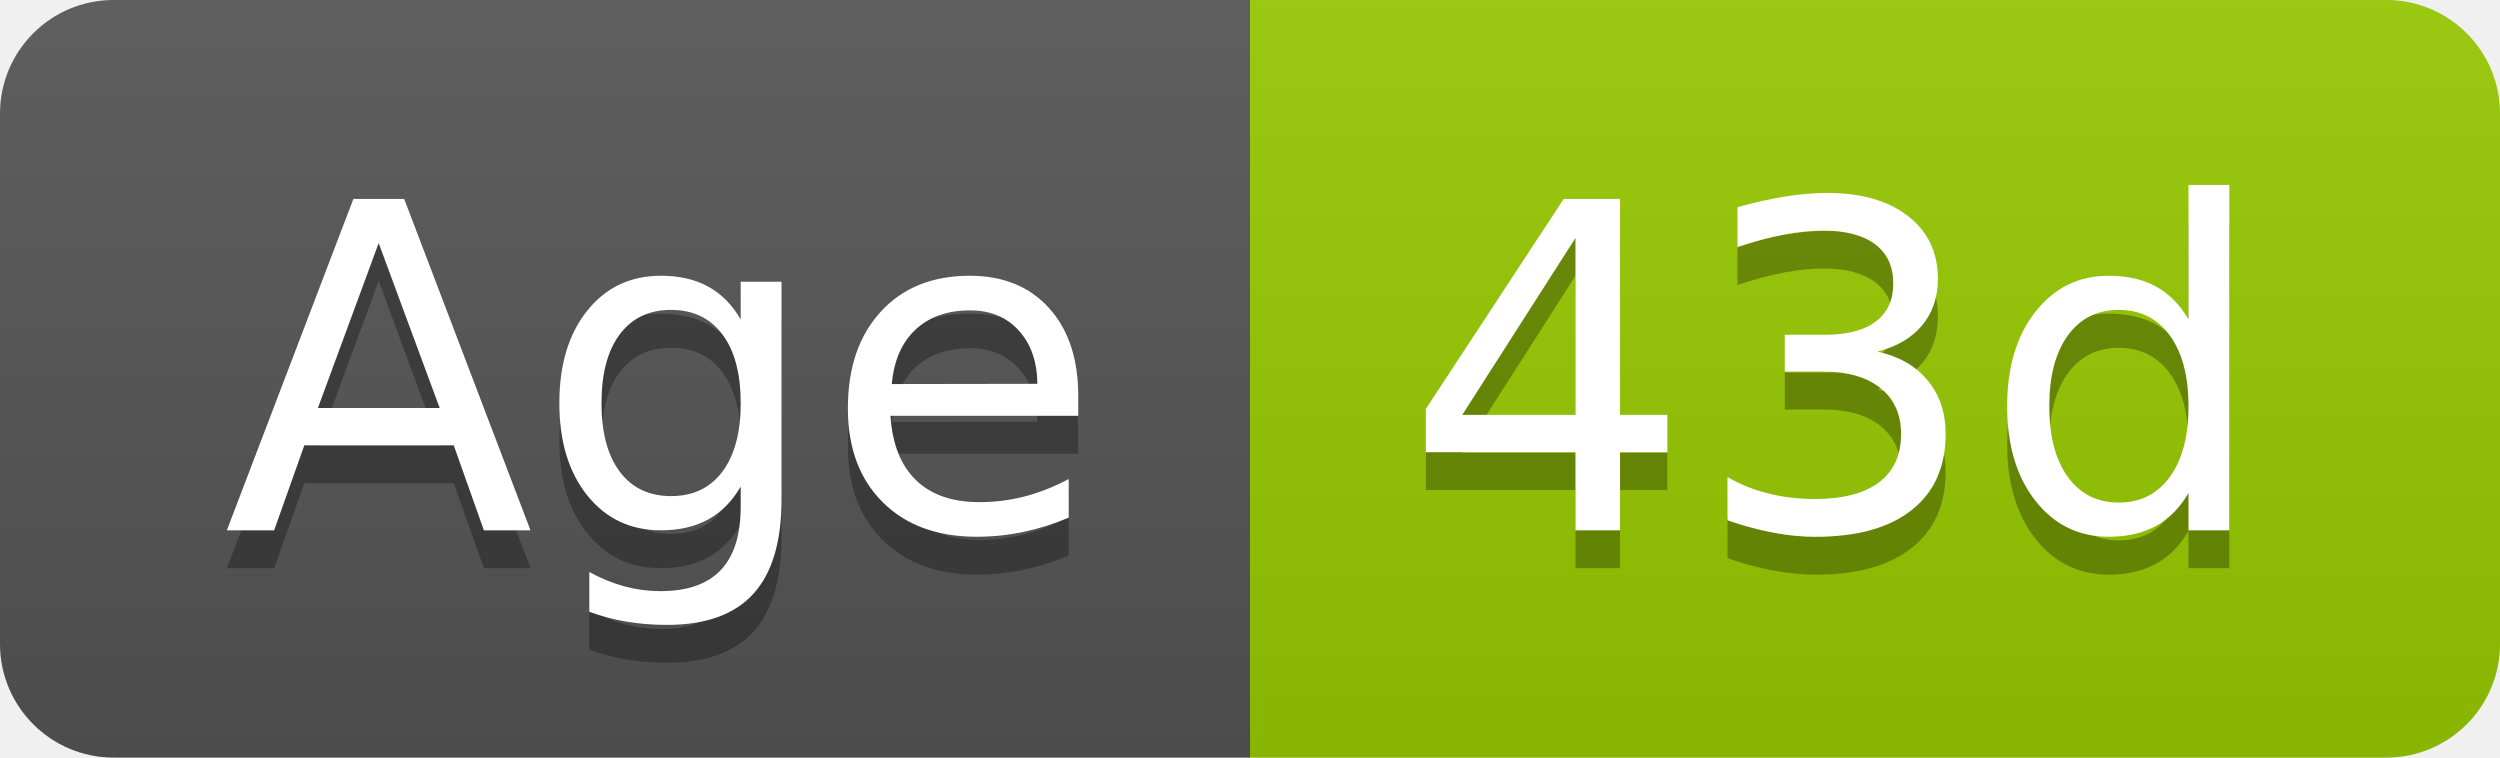
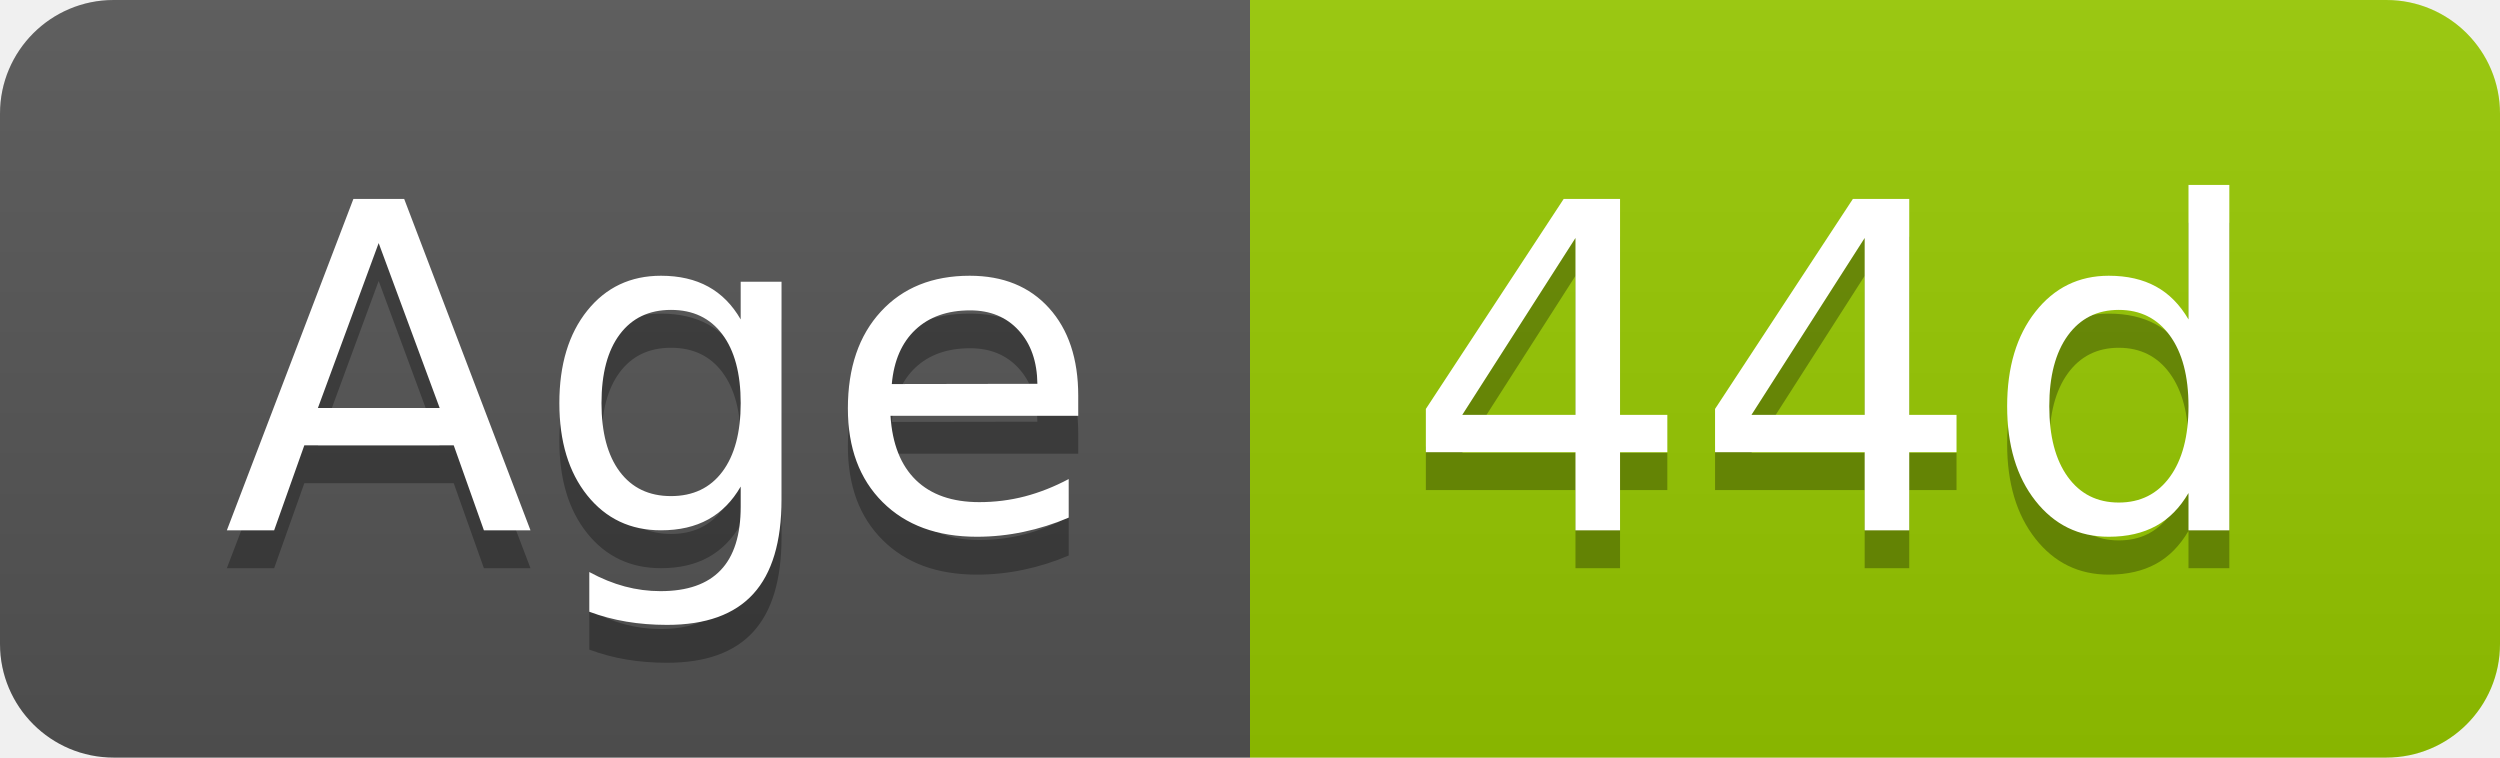
- <svg xmlns="http://www.w3.org/2000/svg" width="66" height="20" role="img" aria-label="Age: 43d">
+ <svg xmlns="http://www.w3.org/2000/svg" width="66" height="20" role="img" aria-label="Age: 44d">
  <linearGradient id="s" x2="0" y2="100%">
    <stop offset="0" stop-color="#bbb" stop-opacity=".1" />
    <stop offset="1" stop-opacity=".1" />
  </linearGradient>
  <clipPath id="r">
    <rect width="66" height="20" rx="3" fill="#fff" />
  </clipPath>
  <g clip-path="url(#r)">
    <rect width="33" height="20" fill="#555" />
    <rect x="33" width="33" height="20" fill="#97ca00" />
    <rect width="66" height="20" fill="url(#s)" />
  </g>
  <g fill="#fff" text-anchor="middle" font-family="Verdana,Geneva,DejaVu Sans,sans-serif" text-rendering="geometricPrecision" font-size="120">
    <text aria-hidden="true" x="175" y="150" fill="#010101" fill-opacity=".3" transform="scale(.1)" textLength="228">Age</text>
    <text x="175" y="140" transform="scale(.1)" fill="#fff" textLength="228">Age</text>
-     <text aria-hidden="true" x="485" y="150" fill="#010101" fill-opacity=".3" transform="scale(.1)" textLength="228">43d</text>
-     <text x="485" y="140" transform="scale(.1)" fill="#fff" textLength="228">43d</text>
+     <text aria-hidden="true" x="485" y="150" fill="#010101" fill-opacity=".3" transform="scale(.1)" textLength="228">44d</text>
+     <text x="485" y="140" transform="scale(.1)" fill="#fff" textLength="228">44d</text>
  </g>
</svg>
